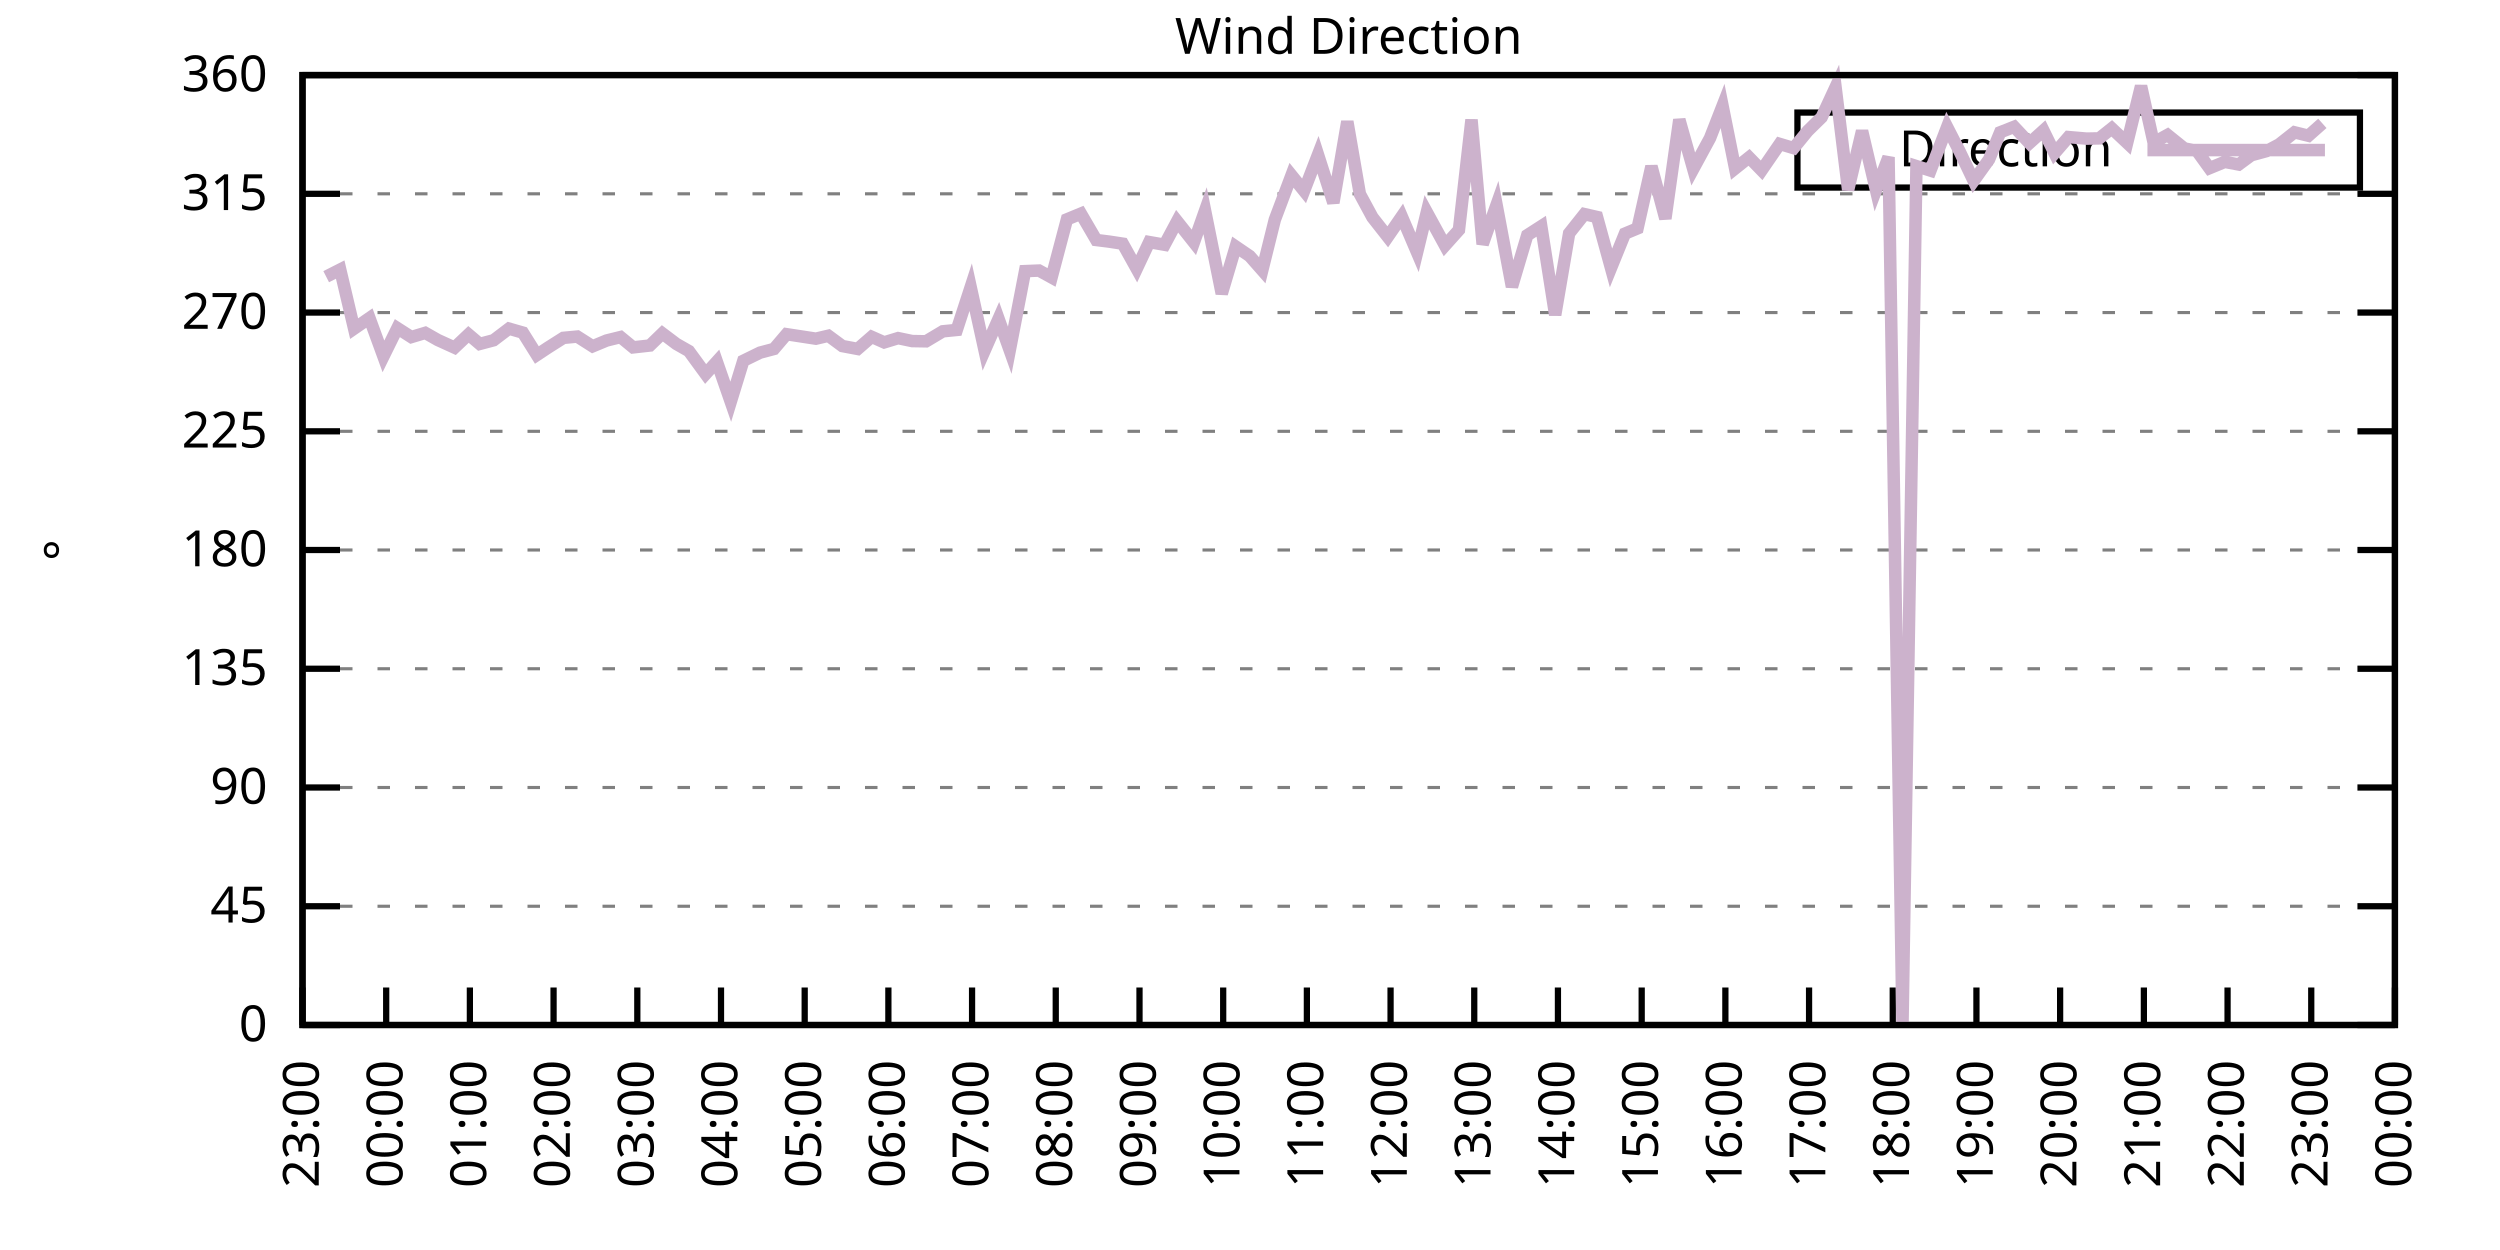
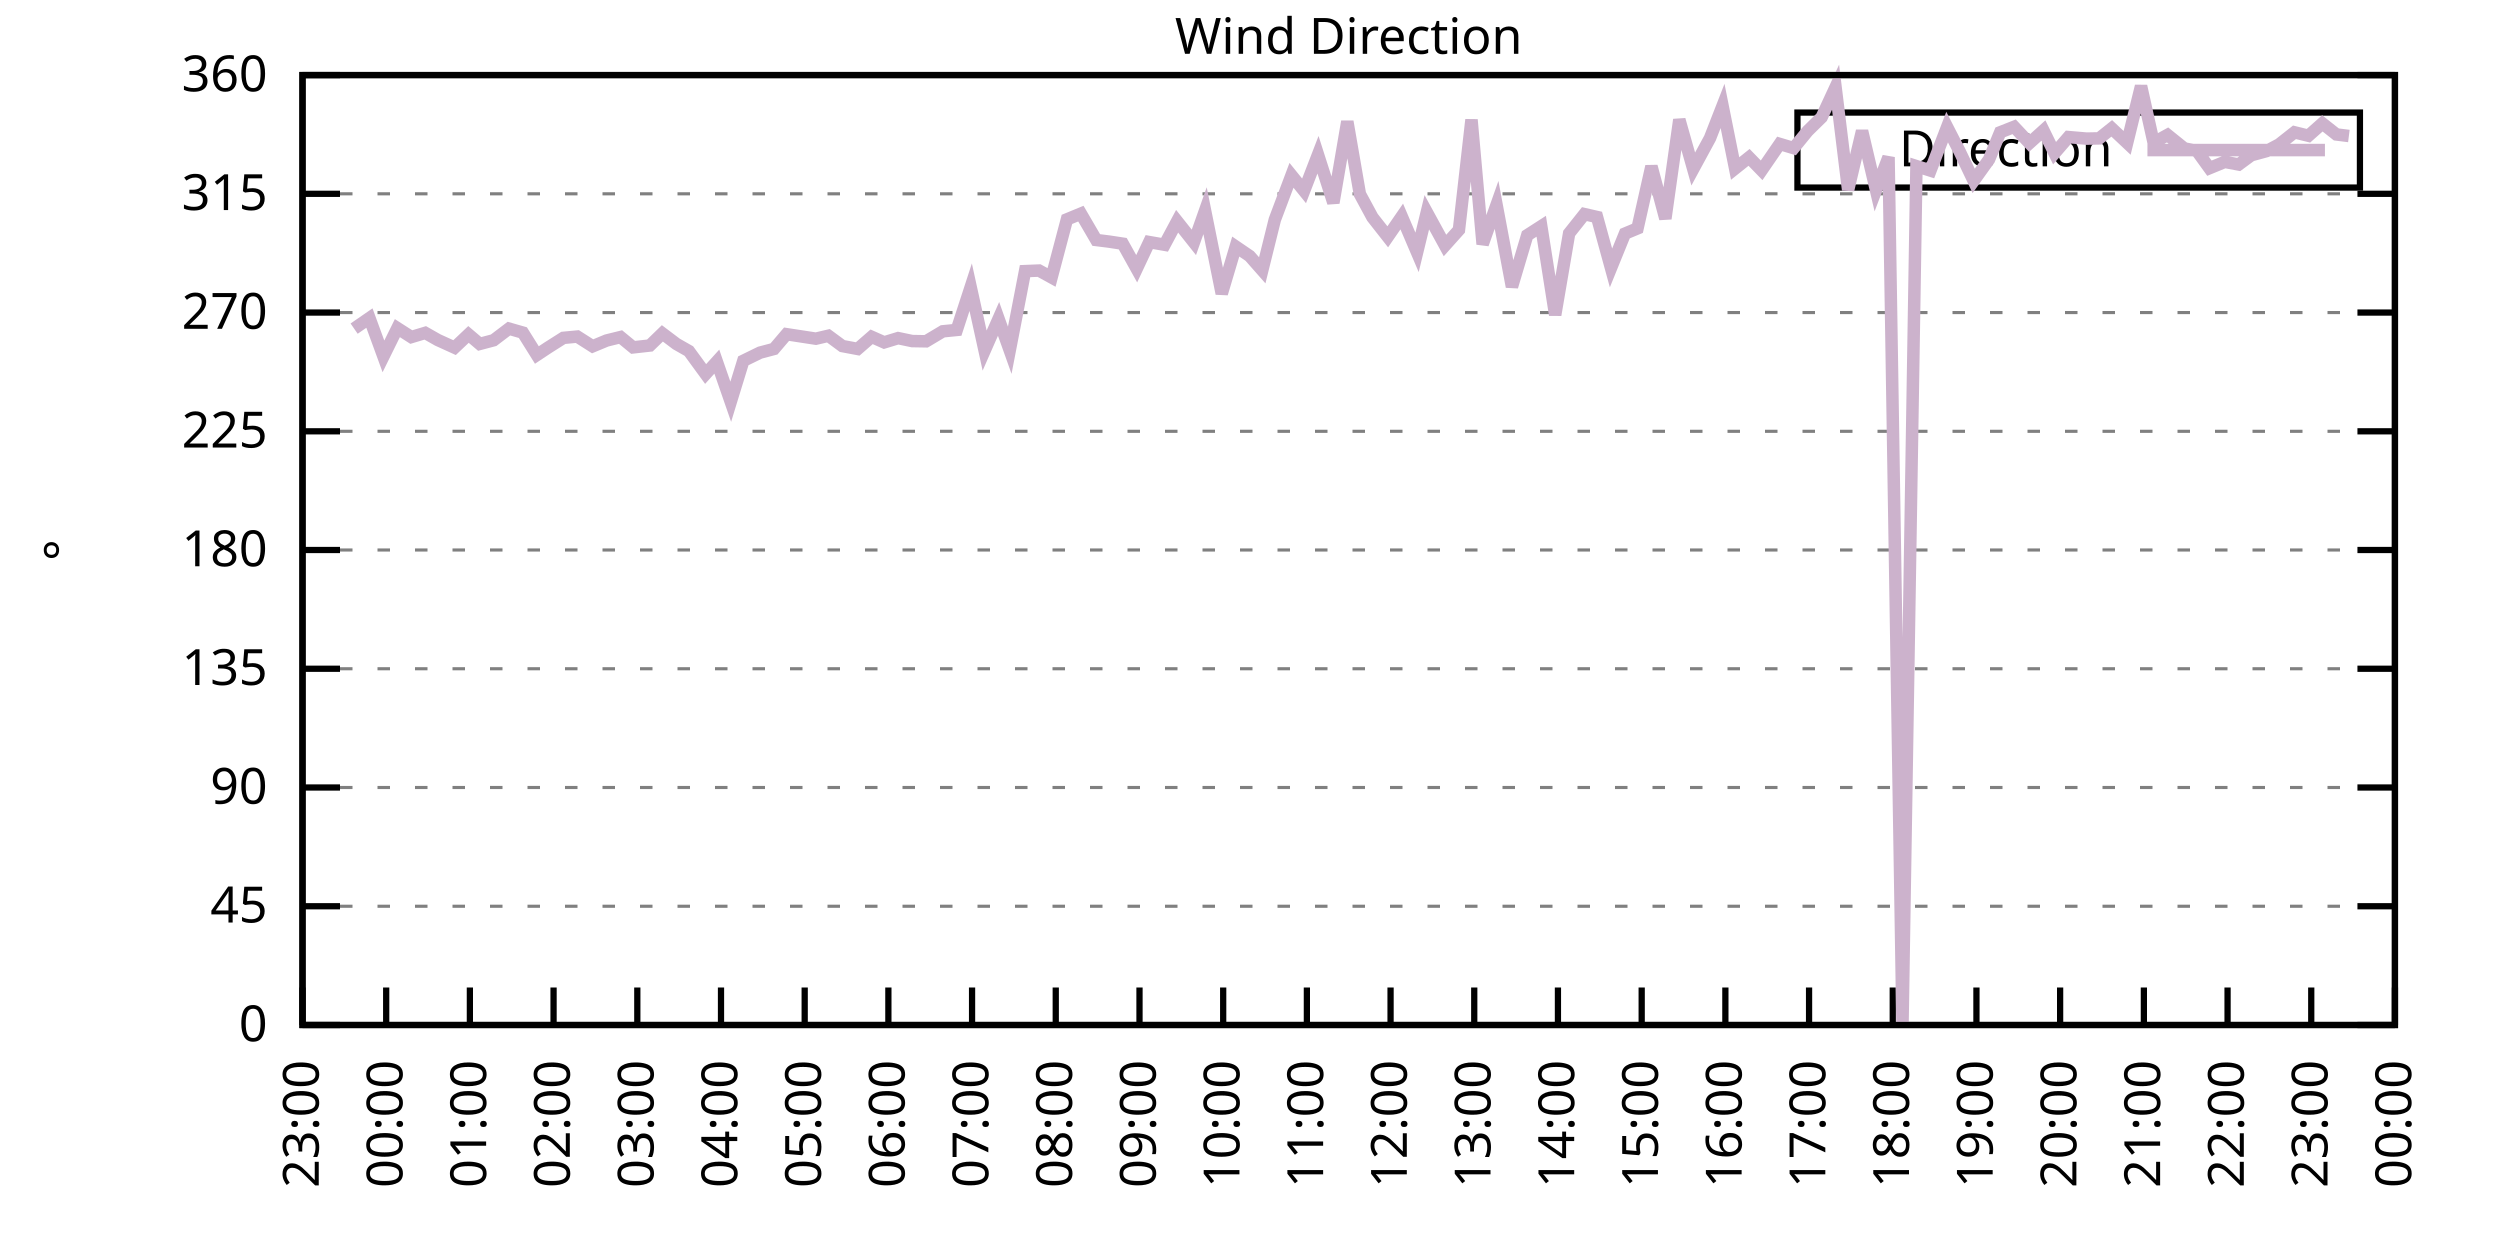
<svg xmlns="http://www.w3.org/2000/svg" xmlns:xlink="http://www.w3.org/1999/xlink" width="400" height="200" viewBox="0 0 400 200">
  <g id="gnuplot_canvas">
    <rect x="0" y="0" width="400" height="200" fill="none" />
    <defs>
      <circle id="gpDot" r="0.5" stroke-width="0.5" stroke="currentColor" />
      <path id="gpPt0" stroke-width="0.333" stroke="currentColor" d="M-1,0 h2 M0,-1 v2" />
      <path id="gpPt1" stroke-width="0.333" stroke="currentColor" d="M-1,-1 L1,1 M1,-1 L-1,1" />
      <path id="gpPt2" stroke-width="0.333" stroke="currentColor" d="M-1,0 L1,0 M0,-1 L0,1 M-1,-1 L1,1 M-1,1 L1,-1" />
      <rect id="gpPt3" stroke-width="0.333" stroke="currentColor" x="-1" y="-1" width="2" height="2" />
      <rect id="gpPt4" stroke-width="0.333" stroke="currentColor" fill="currentColor" x="-1" y="-1" width="2" height="2" />
      <circle id="gpPt5" stroke-width="0.333" stroke="currentColor" cx="0" cy="0" r="1" />
      <use xlink:href="#gpPt5" id="gpPt6" fill="currentColor" stroke="none" />
      <path id="gpPt7" stroke-width="0.333" stroke="currentColor" d="M0,-1.33 L-1.33,0.67 L1.33,0.67 z" />
      <use xlink:href="#gpPt7" id="gpPt8" fill="currentColor" stroke="none" />
      <use xlink:href="#gpPt7" id="gpPt9" stroke="currentColor" transform="rotate(180)" />
      <use xlink:href="#gpPt9" id="gpPt10" fill="currentColor" stroke="none" />
      <use xlink:href="#gpPt3" id="gpPt11" stroke="currentColor" transform="rotate(45)" />
      <use xlink:href="#gpPt11" id="gpPt12" fill="currentColor" stroke="none" />
      <path id="gpPt13" stroke-width="0.333" stroke="currentColor" d="M0,1.330 L1.265,0.411 L0.782,-1.067 L-0.782,-1.076 L-1.265,0.411 z" />
      <use xlink:href="#gpPt13" id="gpPt14" fill="currentColor" stroke="none" />
      <filter id="textbox" filterUnits="objectBoundingBox" x="0" y="0" height="1" width="1">
        <feFlood flood-color="white" flood-opacity="1" result="bgnd" />
        <feComposite in="SourceGraphic" in2="bgnd" operator="atop" />
      </filter>
      <filter id="greybox" filterUnits="objectBoundingBox" x="0" y="0" height="1" width="1">
        <feFlood flood-color="lightgrey" flood-opacity="1" result="grey" />
        <feComposite in="SourceGraphic" in2="grey" operator="atop" />
      </filter>
    </defs>
    <g fill="none" color="white" stroke="currentColor" stroke-width="1.00" stroke-linecap="butt" stroke-linejoin="miter">
</g>
    <g fill="none" color="black" stroke="currentColor" stroke-width="1.00" stroke-linecap="butt" stroke-linejoin="miter">
      <g stroke="none" shape-rendering="crispEdges">
        <polygon fill="rgb(255, 255, 255)" points="48.40,164.00 383.18,164.00 383.18,12.02 48.40,12.02 " />
      </g>
    </g>
    <g fill="none" color="black" stroke="currentColor" stroke-width="1.00" stroke-linecap="butt" stroke-linejoin="miter">
</g>
    <g fill="none" color="black" stroke="black" stroke-width="0.50" stroke-linecap="butt" stroke-linejoin="miter">
</g>
    <g fill="none" color="gray" stroke="currentColor" stroke-width="0.50" stroke-linecap="butt" stroke-linejoin="miter">
      <path stroke="gray" stroke-dasharray="2,4" class="gridline" d="M48.40,164.00 L383.19,164.00  " />
    </g>
    <g fill="none" color="gray" stroke="gray" stroke-width="1.00" stroke-linecap="butt" stroke-linejoin="miter">
</g>
    <g fill="none" color="black" stroke="currentColor" stroke-width="1.00" stroke-linecap="butt" stroke-linejoin="miter">
      <path stroke="black" d="M48.40,164.00 L54.40,164.00 M383.19,164.00 L377.19,164.00  " />
      <g transform="translate(42.80,166.60)" stroke="none" fill="black" font-family="Sans" font-size="8.00" text-anchor="end">
        <text>
          <tspan font-family="Sans"> 0</tspan>
        </text>
      </g>
    </g>
    <g fill="none" color="black" stroke="currentColor" stroke-width="1.00" stroke-linecap="butt" stroke-linejoin="miter">
</g>
    <g fill="none" color="black" stroke="black" stroke-width="0.50" stroke-linecap="butt" stroke-linejoin="miter">
</g>
    <g fill="none" color="gray" stroke="currentColor" stroke-width="0.50" stroke-linecap="butt" stroke-linejoin="miter">
      <path stroke="gray" stroke-dasharray="2,4" class="gridline" d="M48.40,145.00 L383.19,145.00  " />
    </g>
    <g fill="none" color="gray" stroke="gray" stroke-width="1.00" stroke-linecap="butt" stroke-linejoin="miter">
</g>
    <g fill="none" color="black" stroke="currentColor" stroke-width="1.00" stroke-linecap="butt" stroke-linejoin="miter">
      <path stroke="black" d="M48.40,145.00 L54.40,145.00 M383.19,145.00 L377.19,145.00  " />
      <g transform="translate(42.80,147.60)" stroke="none" fill="black" font-family="Sans" font-size="8.00" text-anchor="end">
        <text>
          <tspan font-family="Sans"> 45</tspan>
        </text>
      </g>
    </g>
    <g fill="none" color="black" stroke="currentColor" stroke-width="1.00" stroke-linecap="butt" stroke-linejoin="miter">
</g>
    <g fill="none" color="black" stroke="black" stroke-width="0.50" stroke-linecap="butt" stroke-linejoin="miter">
</g>
    <g fill="none" color="gray" stroke="currentColor" stroke-width="0.50" stroke-linecap="butt" stroke-linejoin="miter">
      <path stroke="gray" stroke-dasharray="2,4" class="gridline" d="M48.40,126.00 L383.19,126.00  " />
    </g>
    <g fill="none" color="gray" stroke="gray" stroke-width="1.00" stroke-linecap="butt" stroke-linejoin="miter">
</g>
    <g fill="none" color="black" stroke="currentColor" stroke-width="1.00" stroke-linecap="butt" stroke-linejoin="miter">
      <path stroke="black" d="M48.40,126.00 L54.40,126.00 M383.19,126.00 L377.19,126.00  " />
      <g transform="translate(42.80,128.60)" stroke="none" fill="black" font-family="Sans" font-size="8.00" text-anchor="end">
        <text>
          <tspan font-family="Sans"> 90</tspan>
        </text>
      </g>
    </g>
    <g fill="none" color="black" stroke="currentColor" stroke-width="1.00" stroke-linecap="butt" stroke-linejoin="miter">
</g>
    <g fill="none" color="black" stroke="black" stroke-width="0.50" stroke-linecap="butt" stroke-linejoin="miter">
</g>
    <g fill="none" color="gray" stroke="currentColor" stroke-width="0.50" stroke-linecap="butt" stroke-linejoin="miter">
      <path stroke="gray" stroke-dasharray="2,4" class="gridline" d="M48.40,107.00 L383.19,107.00  " />
    </g>
    <g fill="none" color="gray" stroke="gray" stroke-width="1.00" stroke-linecap="butt" stroke-linejoin="miter">
</g>
    <g fill="none" color="black" stroke="currentColor" stroke-width="1.00" stroke-linecap="butt" stroke-linejoin="miter">
      <path stroke="black" d="M48.40,107.00 L54.40,107.00 M383.19,107.00 L377.19,107.00  " />
      <g transform="translate(42.80,109.60)" stroke="none" fill="black" font-family="Sans" font-size="8.00" text-anchor="end">
        <text>
          <tspan font-family="Sans"> 135</tspan>
        </text>
      </g>
    </g>
    <g fill="none" color="black" stroke="currentColor" stroke-width="1.00" stroke-linecap="butt" stroke-linejoin="miter">
</g>
    <g fill="none" color="black" stroke="black" stroke-width="0.50" stroke-linecap="butt" stroke-linejoin="miter">
</g>
    <g fill="none" color="gray" stroke="currentColor" stroke-width="0.50" stroke-linecap="butt" stroke-linejoin="miter">
      <path stroke="gray" stroke-dasharray="2,4" class="gridline" d="M48.40,88.00 L383.19,88.00  " />
    </g>
    <g fill="none" color="gray" stroke="gray" stroke-width="1.00" stroke-linecap="butt" stroke-linejoin="miter">
</g>
    <g fill="none" color="black" stroke="currentColor" stroke-width="1.00" stroke-linecap="butt" stroke-linejoin="miter">
      <path stroke="black" d="M48.40,88.00 L54.40,88.00 M383.19,88.00 L377.19,88.00  " />
      <g transform="translate(42.80,90.60)" stroke="none" fill="black" font-family="Sans" font-size="8.00" text-anchor="end">
        <text>
          <tspan font-family="Sans"> 180</tspan>
        </text>
      </g>
    </g>
    <g fill="none" color="black" stroke="currentColor" stroke-width="1.00" stroke-linecap="butt" stroke-linejoin="miter">
</g>
    <g fill="none" color="black" stroke="black" stroke-width="0.50" stroke-linecap="butt" stroke-linejoin="miter">
</g>
    <g fill="none" color="gray" stroke="currentColor" stroke-width="0.50" stroke-linecap="butt" stroke-linejoin="miter">
      <path stroke="gray" stroke-dasharray="2,4" class="gridline" d="M48.40,69.01 L383.19,69.01  " />
    </g>
    <g fill="none" color="gray" stroke="gray" stroke-width="1.00" stroke-linecap="butt" stroke-linejoin="miter">
</g>
    <g fill="none" color="black" stroke="currentColor" stroke-width="1.00" stroke-linecap="butt" stroke-linejoin="miter">
      <path stroke="black" d="M48.40,69.01 L54.40,69.01 M383.19,69.01 L377.19,69.01  " />
      <g transform="translate(42.80,71.61)" stroke="none" fill="black" font-family="Sans" font-size="8.00" text-anchor="end">
        <text>
          <tspan font-family="Sans"> 225</tspan>
        </text>
      </g>
    </g>
    <g fill="none" color="black" stroke="currentColor" stroke-width="1.00" stroke-linecap="butt" stroke-linejoin="miter">
</g>
    <g fill="none" color="black" stroke="black" stroke-width="0.50" stroke-linecap="butt" stroke-linejoin="miter">
</g>
    <g fill="none" color="gray" stroke="currentColor" stroke-width="0.50" stroke-linecap="butt" stroke-linejoin="miter">
      <path stroke="gray" stroke-dasharray="2,4" class="gridline" d="M48.40,50.01 L383.19,50.01  " />
    </g>
    <g fill="none" color="gray" stroke="gray" stroke-width="1.00" stroke-linecap="butt" stroke-linejoin="miter">
</g>
    <g fill="none" color="black" stroke="currentColor" stroke-width="1.00" stroke-linecap="butt" stroke-linejoin="miter">
      <path stroke="black" d="M48.40,50.01 L54.40,50.01 M383.19,50.01 L377.19,50.01  " />
      <g transform="translate(42.80,52.61)" stroke="none" fill="black" font-family="Sans" font-size="8.00" text-anchor="end">
        <text>
          <tspan font-family="Sans"> 270</tspan>
        </text>
      </g>
    </g>
    <g fill="none" color="black" stroke="currentColor" stroke-width="1.00" stroke-linecap="butt" stroke-linejoin="miter">
</g>
    <g fill="none" color="black" stroke="black" stroke-width="0.50" stroke-linecap="butt" stroke-linejoin="miter">
</g>
    <g fill="none" color="gray" stroke="currentColor" stroke-width="0.50" stroke-linecap="butt" stroke-linejoin="miter">
      <path stroke="gray" stroke-dasharray="2,4" class="gridline" d="M48.40,31.01 L383.19,31.01  " />
    </g>
    <g fill="none" color="gray" stroke="gray" stroke-width="1.00" stroke-linecap="butt" stroke-linejoin="miter">
</g>
    <g fill="none" color="black" stroke="currentColor" stroke-width="1.00" stroke-linecap="butt" stroke-linejoin="miter">
      <path stroke="black" d="M48.40,31.01 L54.40,31.01 M383.19,31.01 L377.19,31.01  " />
      <g transform="translate(42.80,33.61)" stroke="none" fill="black" font-family="Sans" font-size="8.00" text-anchor="end">
        <text>
          <tspan font-family="Sans"> 315</tspan>
        </text>
      </g>
    </g>
    <g fill="none" color="black" stroke="currentColor" stroke-width="1.00" stroke-linecap="butt" stroke-linejoin="miter">
</g>
    <g fill="none" color="black" stroke="black" stroke-width="0.50" stroke-linecap="butt" stroke-linejoin="miter">
</g>
    <g fill="none" color="gray" stroke="currentColor" stroke-width="0.50" stroke-linecap="butt" stroke-linejoin="miter">
      <path stroke="gray" stroke-dasharray="2,4" class="gridline" d="M48.40,12.01 L383.19,12.01  " />
    </g>
    <g fill="none" color="gray" stroke="gray" stroke-width="1.00" stroke-linecap="butt" stroke-linejoin="miter">
</g>
    <g fill="none" color="black" stroke="currentColor" stroke-width="1.00" stroke-linecap="butt" stroke-linejoin="miter">
      <path stroke="black" d="M48.40,12.01 L54.40,12.01 M383.19,12.01 L377.19,12.01  " />
      <g transform="translate(42.80,14.61)" stroke="none" fill="black" font-family="Sans" font-size="8.00" text-anchor="end">
        <text>
          <tspan font-family="Sans"> 360</tspan>
        </text>
      </g>
    </g>
    <g fill="none" color="black" stroke="currentColor" stroke-width="1.00" stroke-linecap="butt" stroke-linejoin="miter">
      <path stroke="black" d="M48.40,164.00 L48.40,158.00  " />
      <g transform="translate(51.00,169.60) rotate(270.00)" stroke="none" fill="black" font-family="Sans" font-size="8.00" text-anchor="end">
        <text>
          <tspan font-family="Sans">23:00</tspan>
        </text>
      </g>
    </g>
    <g fill="none" color="black" stroke="currentColor" stroke-width="1.00" stroke-linecap="butt" stroke-linejoin="miter">
      <path stroke="black" d="M61.79,164.00 L61.79,158.00  " />
      <g transform="translate(64.39,169.60) rotate(270.00)" stroke="none" fill="black" font-family="Sans" font-size="8.00" text-anchor="end">
        <text>
          <tspan font-family="Sans">00:00</tspan>
        </text>
      </g>
    </g>
    <g fill="none" color="black" stroke="currentColor" stroke-width="1.00" stroke-linecap="butt" stroke-linejoin="miter">
      <path stroke="black" d="M75.18,164.00 L75.18,158.00  " />
      <g transform="translate(77.78,169.60) rotate(270.00)" stroke="none" fill="black" font-family="Sans" font-size="8.00" text-anchor="end">
        <text>
          <tspan font-family="Sans">01:00</tspan>
        </text>
      </g>
    </g>
    <g fill="none" color="black" stroke="currentColor" stroke-width="1.00" stroke-linecap="butt" stroke-linejoin="miter">
      <path stroke="black" d="M88.57,164.00 L88.57,158.00  " />
      <g transform="translate(91.17,169.60) rotate(270.00)" stroke="none" fill="black" font-family="Sans" font-size="8.00" text-anchor="end">
        <text>
          <tspan font-family="Sans">02:00</tspan>
        </text>
      </g>
    </g>
    <g fill="none" color="black" stroke="currentColor" stroke-width="1.00" stroke-linecap="butt" stroke-linejoin="miter">
      <path stroke="black" d="M101.97,164.00 L101.97,158.00  " />
      <g transform="translate(104.57,169.60) rotate(270.00)" stroke="none" fill="black" font-family="Sans" font-size="8.00" text-anchor="end">
        <text>
          <tspan font-family="Sans">03:00</tspan>
        </text>
      </g>
    </g>
    <g fill="none" color="black" stroke="currentColor" stroke-width="1.00" stroke-linecap="butt" stroke-linejoin="miter">
      <path stroke="black" d="M115.36,164.00 L115.36,158.00  " />
      <g transform="translate(117.96,169.60) rotate(270.00)" stroke="none" fill="black" font-family="Sans" font-size="8.00" text-anchor="end">
        <text>
          <tspan font-family="Sans">04:00</tspan>
        </text>
      </g>
    </g>
    <g fill="none" color="black" stroke="currentColor" stroke-width="1.00" stroke-linecap="butt" stroke-linejoin="miter">
      <path stroke="black" d="M128.75,164.00 L128.75,158.00  " />
      <g transform="translate(131.35,169.60) rotate(270.00)" stroke="none" fill="black" font-family="Sans" font-size="8.00" text-anchor="end">
        <text>
          <tspan font-family="Sans">05:00</tspan>
        </text>
      </g>
    </g>
    <g fill="none" color="black" stroke="currentColor" stroke-width="1.00" stroke-linecap="butt" stroke-linejoin="miter">
      <path stroke="black" d="M142.14,164.00 L142.14,158.00  " />
      <g transform="translate(144.74,169.60) rotate(270.00)" stroke="none" fill="black" font-family="Sans" font-size="8.00" text-anchor="end">
        <text>
          <tspan font-family="Sans">06:00</tspan>
        </text>
      </g>
    </g>
    <g fill="none" color="black" stroke="currentColor" stroke-width="1.00" stroke-linecap="butt" stroke-linejoin="miter">
      <path stroke="black" d="M155.53,164.00 L155.53,158.00  " />
      <g transform="translate(158.13,169.60) rotate(270.00)" stroke="none" fill="black" font-family="Sans" font-size="8.00" text-anchor="end">
        <text>
          <tspan font-family="Sans">07:00</tspan>
        </text>
      </g>
    </g>
    <g fill="none" color="black" stroke="currentColor" stroke-width="1.00" stroke-linecap="butt" stroke-linejoin="miter">
      <path stroke="black" d="M168.92,164.00 L168.92,158.00  " />
      <g transform="translate(171.52,169.60) rotate(270.00)" stroke="none" fill="black" font-family="Sans" font-size="8.00" text-anchor="end">
        <text>
          <tspan font-family="Sans">08:00</tspan>
        </text>
      </g>
    </g>
    <g fill="none" color="black" stroke="currentColor" stroke-width="1.00" stroke-linecap="butt" stroke-linejoin="miter">
      <path stroke="black" d="M182.32,164.00 L182.32,158.00  " />
      <g transform="translate(184.92,169.60) rotate(270.00)" stroke="none" fill="black" font-family="Sans" font-size="8.00" text-anchor="end">
        <text>
          <tspan font-family="Sans">09:00</tspan>
        </text>
      </g>
    </g>
    <g fill="none" color="black" stroke="currentColor" stroke-width="1.00" stroke-linecap="butt" stroke-linejoin="miter">
      <path stroke="black" d="M195.71,164.00 L195.71,158.00  " />
      <g transform="translate(198.31,169.60) rotate(270.00)" stroke="none" fill="black" font-family="Sans" font-size="8.00" text-anchor="end">
        <text>
          <tspan font-family="Sans">10:00</tspan>
        </text>
      </g>
    </g>
    <g fill="none" color="black" stroke="currentColor" stroke-width="1.00" stroke-linecap="butt" stroke-linejoin="miter">
      <path stroke="black" d="M209.10,164.00 L209.10,158.00  " />
      <g transform="translate(211.70,169.60) rotate(270.00)" stroke="none" fill="black" font-family="Sans" font-size="8.00" text-anchor="end">
        <text>
          <tspan font-family="Sans">11:00</tspan>
        </text>
      </g>
    </g>
    <g fill="none" color="black" stroke="currentColor" stroke-width="1.00" stroke-linecap="butt" stroke-linejoin="miter">
      <path stroke="black" d="M222.49,164.00 L222.49,158.00  " />
      <g transform="translate(225.09,169.60) rotate(270.00)" stroke="none" fill="black" font-family="Sans" font-size="8.00" text-anchor="end">
        <text>
          <tspan font-family="Sans">12:00</tspan>
        </text>
      </g>
    </g>
    <g fill="none" color="black" stroke="currentColor" stroke-width="1.00" stroke-linecap="butt" stroke-linejoin="miter">
      <path stroke="black" d="M235.88,164.00 L235.88,158.00  " />
      <g transform="translate(238.48,169.60) rotate(270.00)" stroke="none" fill="black" font-family="Sans" font-size="8.00" text-anchor="end">
        <text>
          <tspan font-family="Sans">13:00</tspan>
        </text>
      </g>
    </g>
    <g fill="none" color="black" stroke="currentColor" stroke-width="1.00" stroke-linecap="butt" stroke-linejoin="miter">
      <path stroke="black" d="M249.27,164.00 L249.27,158.00  " />
      <g transform="translate(251.87,169.60) rotate(270.00)" stroke="none" fill="black" font-family="Sans" font-size="8.00" text-anchor="end">
        <text>
          <tspan font-family="Sans">14:00</tspan>
        </text>
      </g>
    </g>
    <g fill="none" color="black" stroke="currentColor" stroke-width="1.00" stroke-linecap="butt" stroke-linejoin="miter">
      <path stroke="black" d="M262.67,164.00 L262.67,158.00  " />
      <g transform="translate(265.27,169.60) rotate(270.00)" stroke="none" fill="black" font-family="Sans" font-size="8.00" text-anchor="end">
        <text>
          <tspan font-family="Sans">15:00</tspan>
        </text>
      </g>
    </g>
    <g fill="none" color="black" stroke="currentColor" stroke-width="1.00" stroke-linecap="butt" stroke-linejoin="miter">
      <path stroke="black" d="M276.06,164.00 L276.06,158.00  " />
      <g transform="translate(278.66,169.60) rotate(270.00)" stroke="none" fill="black" font-family="Sans" font-size="8.00" text-anchor="end">
        <text>
          <tspan font-family="Sans">16:00</tspan>
        </text>
      </g>
    </g>
    <g fill="none" color="black" stroke="currentColor" stroke-width="1.00" stroke-linecap="butt" stroke-linejoin="miter">
      <path stroke="black" d="M289.45,164.00 L289.45,158.00  " />
      <g transform="translate(292.05,169.60) rotate(270.00)" stroke="none" fill="black" font-family="Sans" font-size="8.00" text-anchor="end">
        <text>
          <tspan font-family="Sans">17:00</tspan>
        </text>
      </g>
    </g>
    <g fill="none" color="black" stroke="currentColor" stroke-width="1.00" stroke-linecap="butt" stroke-linejoin="miter">
      <path stroke="black" d="M302.84,164.00 L302.84,158.00  " />
      <g transform="translate(305.44,169.60) rotate(270.00)" stroke="none" fill="black" font-family="Sans" font-size="8.00" text-anchor="end">
        <text>
          <tspan font-family="Sans">18:00</tspan>
        </text>
      </g>
    </g>
    <g fill="none" color="black" stroke="currentColor" stroke-width="1.00" stroke-linecap="butt" stroke-linejoin="miter">
      <path stroke="black" d="M316.23,164.00 L316.23,158.00  " />
      <g transform="translate(318.83,169.60) rotate(270.00)" stroke="none" fill="black" font-family="Sans" font-size="8.00" text-anchor="end">
        <text>
          <tspan font-family="Sans">19:00</tspan>
        </text>
      </g>
    </g>
    <g fill="none" color="black" stroke="currentColor" stroke-width="1.00" stroke-linecap="butt" stroke-linejoin="miter">
      <path stroke="black" d="M329.62,164.00 L329.62,158.00  " />
      <g transform="translate(332.22,169.60) rotate(270.00)" stroke="none" fill="black" font-family="Sans" font-size="8.00" text-anchor="end">
        <text>
          <tspan font-family="Sans">20:00</tspan>
        </text>
      </g>
    </g>
    <g fill="none" color="black" stroke="currentColor" stroke-width="1.00" stroke-linecap="butt" stroke-linejoin="miter">
      <path stroke="black" d="M343.02,164.00 L343.02,158.00  " />
      <g transform="translate(345.62,169.60) rotate(270.00)" stroke="none" fill="black" font-family="Sans" font-size="8.00" text-anchor="end">
        <text>
          <tspan font-family="Sans">21:00</tspan>
        </text>
      </g>
    </g>
    <g fill="none" color="black" stroke="currentColor" stroke-width="1.00" stroke-linecap="butt" stroke-linejoin="miter">
      <path stroke="black" d="M356.41,164.00 L356.41,158.00  " />
      <g transform="translate(359.01,169.60) rotate(270.00)" stroke="none" fill="black" font-family="Sans" font-size="8.00" text-anchor="end">
        <text>
          <tspan font-family="Sans">22:00</tspan>
        </text>
      </g>
    </g>
    <g fill="none" color="black" stroke="currentColor" stroke-width="1.00" stroke-linecap="butt" stroke-linejoin="miter">
      <path stroke="black" d="M369.80,164.00 L369.80,158.00  " />
      <g transform="translate(372.40,169.60) rotate(270.00)" stroke="none" fill="black" font-family="Sans" font-size="8.00" text-anchor="end">
        <text>
          <tspan font-family="Sans">23:00</tspan>
        </text>
      </g>
    </g>
    <g fill="none" color="black" stroke="currentColor" stroke-width="1.00" stroke-linecap="butt" stroke-linejoin="miter">
      <path stroke="black" d="M383.19,164.00 L383.19,158.00  " />
      <g transform="translate(385.79,169.60) rotate(270.00)" stroke="none" fill="black" font-family="Sans" font-size="8.00" text-anchor="end">
        <text>
          <tspan font-family="Sans">00:00</tspan>
        </text>
      </g>
    </g>
    <g fill="none" color="black" stroke="currentColor" stroke-width="1.00" stroke-linecap="butt" stroke-linejoin="miter">
</g>
    <g fill="none" color="black" stroke="currentColor" stroke-width="1.00" stroke-linecap="butt" stroke-linejoin="miter">
      <path stroke="black" d="M48.40,12.01 L48.40,164.00 L383.19,164.00 L383.19,12.01 L48.40,12.01 Z  " />
    </g>
    <g fill="none" color="black" stroke="currentColor" stroke-width="1.00" stroke-linecap="butt" stroke-linejoin="miter">
</g>
    <g fill="none" color="black" stroke="currentColor" stroke-width="1.00" stroke-linecap="butt" stroke-linejoin="miter">
      <path stroke="black" d="M287.59,30.01 L287.59,18.01 L377.59,18.01 L377.59,30.01 L287.59,30.01 Z  " />
    </g>
    <g id="Wind_direction_plot_1">
      <g fill="none" color="white" stroke="black" stroke-width="2.00" stroke-linecap="butt" stroke-linejoin="miter">
</g>
      <g fill="none" color="black" stroke="currentColor" stroke-width="2.00" stroke-linecap="butt" stroke-linejoin="miter">
        <g transform="translate(337.99,26.61)" stroke="none" fill="black" font-family="Sans" font-size="8.00" text-anchor="end">
          <text>
            <tspan font-family="Sans">Direction</tspan>
          </text>
        </g>
      </g>
      <g fill="none" color="black" stroke="currentColor" stroke-width="2.00" stroke-linecap="butt" stroke-linejoin="miter">
-         <path stroke="rgb(204, 178, 204)" d="M343.59,24.01 L371.99,24.01 M52.19,44.27 L54.43,43.13 L56.66,52.58 L59.11,50.89 L61.35,57.02 L63.58,52.50   L65.81,53.93 L68.04,53.26 L70.05,54.40 L72.73,55.62 L74.96,53.51 L76.75,55.03 L78.98,54.44 L81.43,52.58   L83.66,53.22 L85.90,56.80 L87.68,55.62 L90.14,54.06 L92.37,53.85 L94.82,55.41 L97.06,54.48 L99.29,53.93   L101.30,55.58 L103.98,55.28 L105.98,53.34 L108.22,55.03 L110.22,56.17 L112.90,59.84 L114.69,57.86 L116.92,64.28   L118.93,57.73 L121.61,56.42 L123.84,55.83 L125.85,53.47 L130.54,54.19 L132.54,53.72 L134.78,55.37 L137.23,55.83   L139.46,53.89 L141.47,54.78 L143.70,54.10 L145.94,54.57 L148.17,54.61 L150.85,53.01 L153.08,52.79 L155.31,45.95   L157.54,56.09 L159.77,51.02 L161.56,56.04 L164.01,43.38 L166.25,43.29 L168.25,44.39 L170.71,35.10 L172.94,34.18   L175.40,38.40 L177.41,38.65 L179.64,38.99 L181.87,43.00 L183.88,38.73 L186.33,39.16 L188.34,35.40 L191.02,38.78   L192.81,33.71 L195.48,46.97 L197.72,39.45 L199.95,40.97 L201.96,43.25 L203.97,35.15 L206.64,28.05 L208.65,30.54   L210.88,24.76 L213.34,32.44 L215.57,19.44 L217.58,31.05 L219.59,34.77 L222.04,37.89 L224.28,34.64 L226.73,40.38   L228.29,33.96 L231.20,39.28 L233.43,36.79 L235.44,19.15 L237.22,39.07 L239.45,32.78 L241.91,45.87 L244.36,37.64   L246.60,36.20 L248.83,50.39 L251.06,37.34 L253.51,34.26 L255.52,34.72 L257.76,42.87 L259.99,37.38 L262.00,36.54   L264.23,26.62 L266.46,34.98 L268.69,19.15 L270.92,27.04 L273.60,22.10 L275.61,16.95 L277.62,26.96 L279.85,25.18   L281.86,27.25 L284.76,23.03 L286.99,23.70 L289.23,20.96 L291.46,18.77 L293.69,13.95 L295.70,30.38 L297.93,20.96   L300.16,30.42 L302.17,25.14 L304.40,163.92 L306.63,26.58 L308.87,27.29 L311.54,20.33 L313.55,24.25 L315.79,28.94   L318.24,25.52 L320.03,21.17 L322.26,20.29 L324.71,22.90 L326.95,20.88 L328.73,24.51 L330.96,21.93 L333.86,22.18   L335.87,22.14 L337.88,20.54 L340.34,22.86 L342.57,13.78 L344.58,22.82 L346.81,21.59 L349.49,23.75 L351.50,24.13   L353.51,26.91 L355.96,25.90 L358.19,26.32 L360.20,24.84 L362.66,24.17 L364.66,23.11 L367.12,21.17 L369.35,21.72   L371.58,19.74  " />
+         <path stroke="rgb(204, 178, 204)" d="M343.59,24.01 L371.99,24.01 M56.66,52.58 L59.11,50.89 L61.35,57.02 L63.58,52.50 L65.81,53.93 L68.04,53.26   L70.05,54.40 L72.73,55.62 L74.96,53.51 L76.75,55.03 L78.98,54.44 L81.43,52.58 L83.66,53.22 L85.90,56.80   L87.68,55.62 L90.14,54.06 L92.37,53.85 L94.82,55.41 L97.06,54.48 L99.29,53.93 L101.30,55.58 L103.98,55.28   L105.98,53.34 L108.22,55.03 L110.22,56.17 L112.90,59.84 L114.69,57.86 L116.92,64.28 L118.93,57.73 L121.61,56.42   L123.84,55.83 L125.85,53.47 L130.54,54.19 L132.54,53.72 L134.78,55.37 L137.23,55.83 L139.46,53.89 L141.47,54.78   L143.70,54.10 L145.94,54.57 L148.17,54.61 L150.85,53.01 L153.08,52.79 L155.31,45.95 L157.54,56.09 L159.77,51.02   L161.56,56.04 L164.01,43.38 L166.25,43.29 L168.25,44.39 L170.71,35.10 L172.94,34.18 L175.40,38.40 L177.41,38.65   L179.64,38.99 L181.87,43.00 L183.88,38.73 L186.33,39.16 L188.34,35.40 L191.02,38.78 L192.81,33.71 L195.48,46.97   L197.72,39.45 L199.95,40.97 L201.96,43.25 L203.97,35.15 L206.64,28.05 L208.65,30.54 L210.88,24.76 L213.34,32.44   L215.57,19.44 L217.58,31.05 L219.59,34.77 L222.04,37.89 L224.28,34.64 L226.73,40.38 L228.29,33.96 L231.20,39.28   L233.43,36.79 L235.44,19.15 L237.22,39.07 L239.45,32.78 L241.91,45.87 L244.36,37.64 L246.60,36.20 L248.83,50.39   L251.06,37.34 L253.51,34.26 L255.52,34.72 L257.76,42.87 L259.99,37.38 L262.00,36.54 L264.23,26.62 L266.46,34.98   L268.69,19.15 L270.92,27.04 L273.60,22.10 L275.61,16.95 L277.62,26.96 L279.85,25.18 L281.86,27.25 L284.76,23.03   L286.99,23.70 L289.23,20.96 L291.46,18.77 L293.69,13.95 L295.70,30.38 L297.93,20.96 L300.16,30.42 L302.17,25.14   L304.40,163.92 L306.63,26.58 L308.87,27.29 L311.54,20.33 L313.55,24.25 L315.79,28.94 L318.24,25.52 L320.03,21.17   L322.26,20.29 L324.71,22.90 L326.95,20.88 L328.73,24.51 L330.96,21.93 L333.86,22.18 L335.87,22.14 L337.88,20.54   L340.34,22.86 L342.57,13.78 L344.58,22.82 L346.81,21.59 L349.49,23.75 L351.50,24.13 L353.51,26.91 L355.96,25.90   L358.19,26.32 L360.20,24.84 L362.66,24.17 L364.66,23.11 L367.12,21.17 L369.35,21.72 L371.58,19.74 L373.82,21.51   L375.82,21.76  " />
      </g>
    </g>
    <g fill="none" color="black" stroke="currentColor" stroke-width="2.00" stroke-linecap="butt" stroke-linejoin="miter">
</g>
    <g fill="none" color="black" stroke="black" stroke-width="1.00" stroke-linecap="butt" stroke-linejoin="miter">
</g>
    <g fill="none" color="black" stroke="currentColor" stroke-width="1.00" stroke-linecap="butt" stroke-linejoin="miter">
      <path stroke="black" d="M48.40,12.01 L48.40,164.00 L383.19,164.00 L383.19,12.01 L48.40,12.01 Z  " />
      <g transform="translate(12.80,88.01) rotate(270.00)" stroke="none" fill="black" font-family="Sans" font-size="8.00" text-anchor="middle">
        <text>
          <tspan font-family="Sans">°</tspan>
        </text>
      </g>
    </g>
    <g fill="none" color="black" stroke="currentColor" stroke-width="1.00" stroke-linecap="butt" stroke-linejoin="miter">
</g>
    <g fill="none" color="black" stroke="currentColor" stroke-width="1.00" stroke-linecap="butt" stroke-linejoin="miter">
      <g transform="translate(215.79,8.61)" stroke="none" fill="black" font-family="Sans" font-size="8.00" text-anchor="middle">
        <text>
          <tspan font-family="Sans">Wind Direction</tspan>
        </text>
      </g>
    </g>
    <g fill="none" color="black" stroke="currentColor" stroke-width="1.00" stroke-linecap="butt" stroke-linejoin="miter">
</g>
  </g>
</svg>
